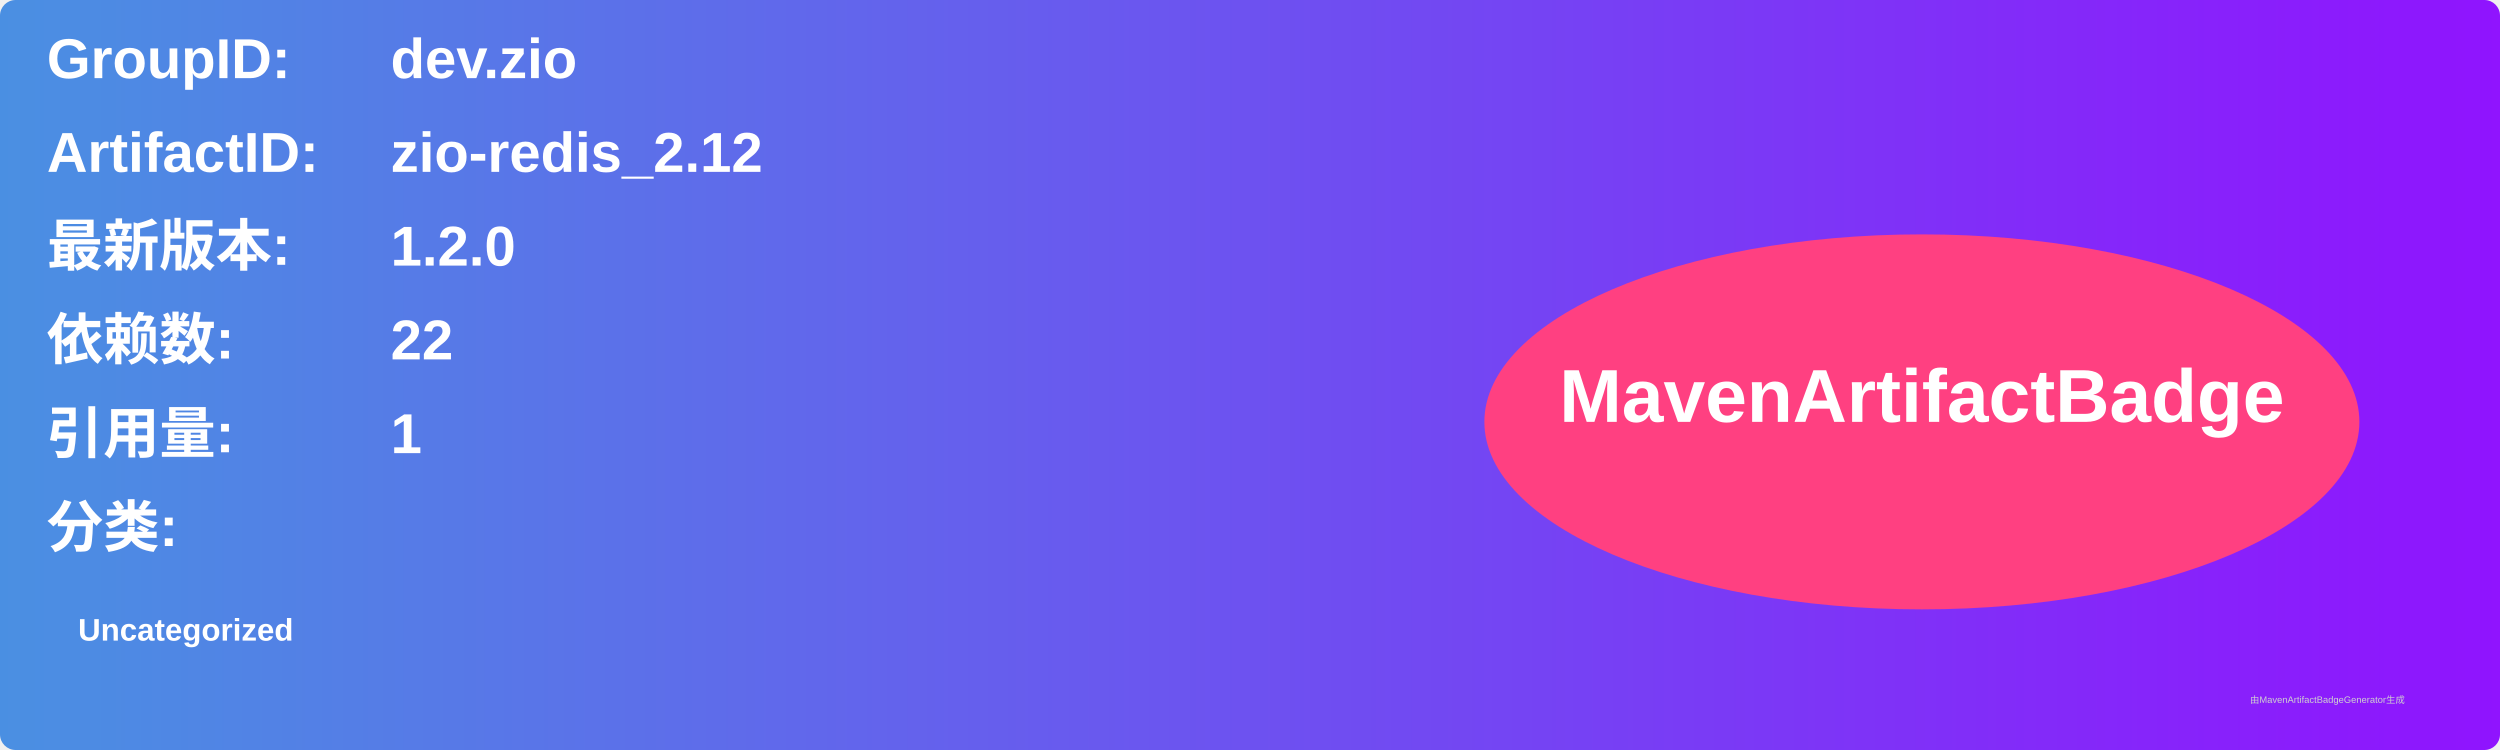
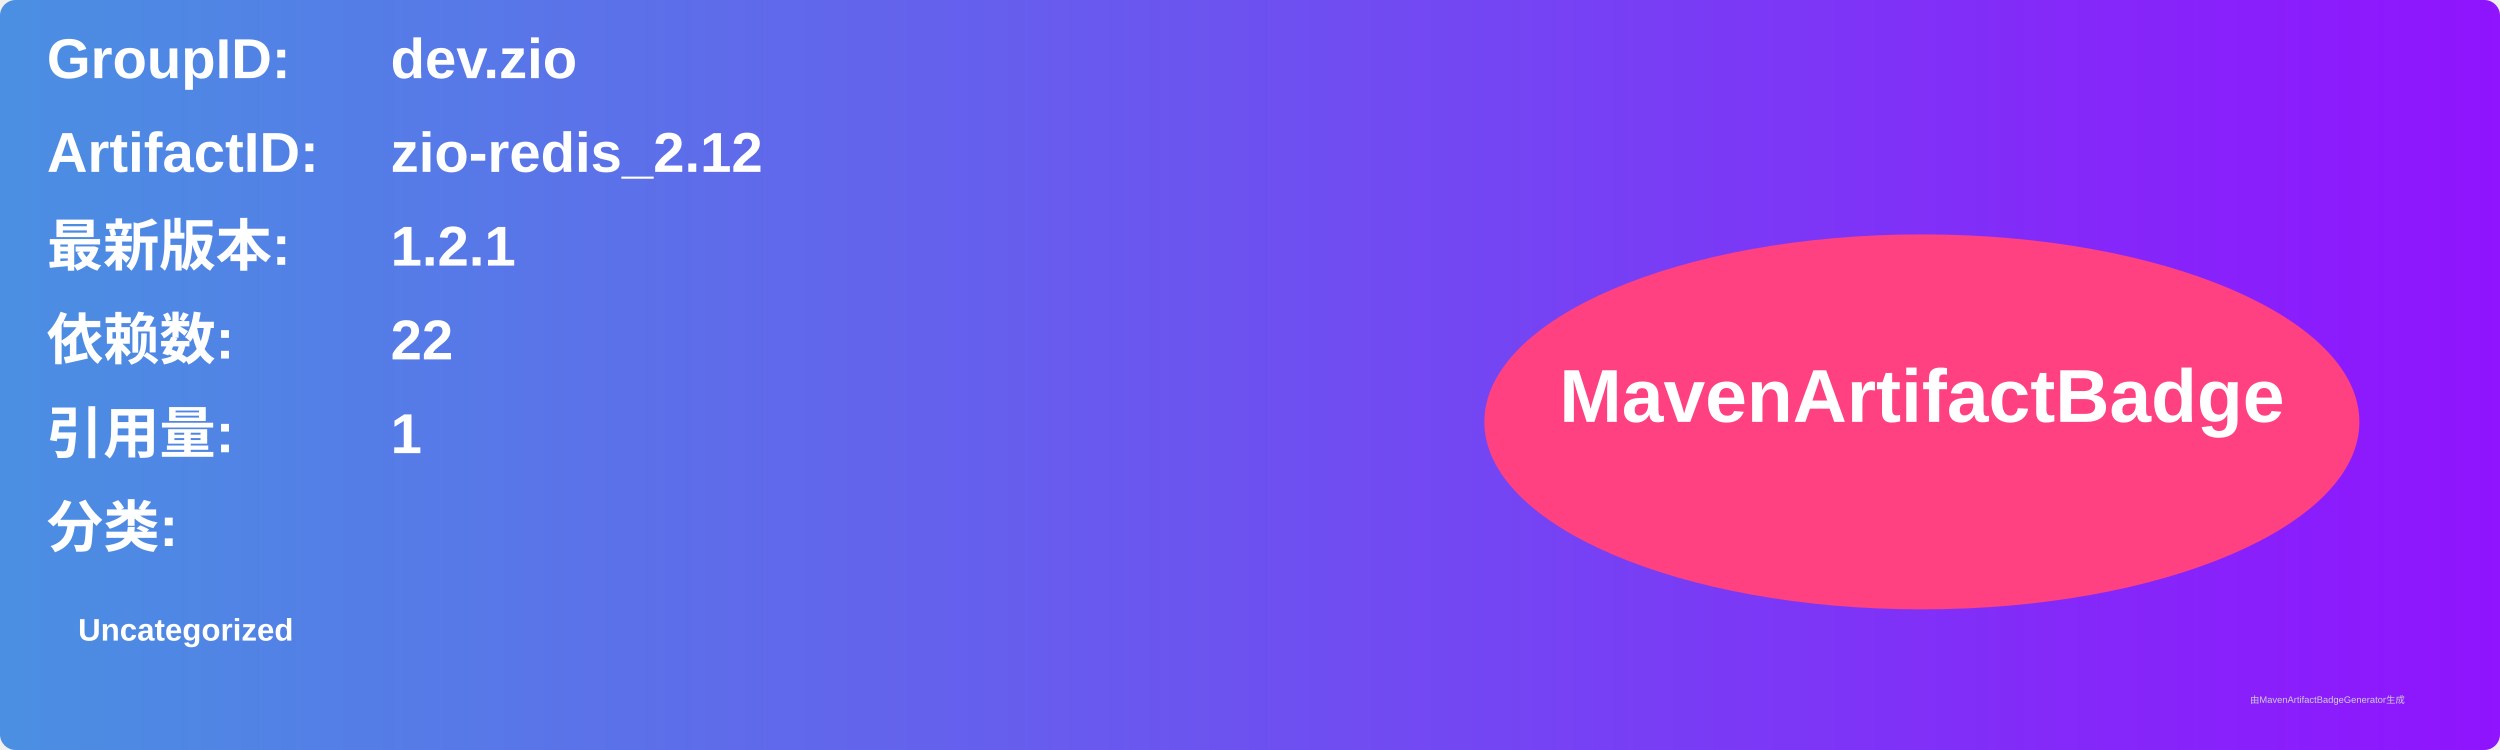
<svg xmlns="http://www.w3.org/2000/svg" width="800" height="240" viewBox="0 0 800 240">
  <linearGradient id="grad" x1="0%" y1="0%" x2="100%" y2="0%">
    <stop offset="0%" stop-color="#4a90e2" />
    <stop offset="100%" stop-color="#9013fe" />
  </linearGradient>
  <rect width="100%" height="100%" rx="5" ry="5" fill="url(#grad)" />
  <g transform="translate(15, 15)">
    <text x="0" y="10" font-family="Arial" font-size="18" fill="white" font-weight="bold" width="260">GroupID:</text>
    <text x="110" y="10" font-family="Arial" font-size="18" fill="white" font-weight="bold" width="460">dev.zio</text>
    <text x="0" y="40" font-family="Arial" font-size="18" fill="white" font-weight="bold" width="260">ArtifactID:</text>
    <text x="110" y="40" font-family="Arial" font-size="18" fill="white" font-weight="bold" width="460">zio-redis_2.12</text>
    <text x="0" y="70" font-family="Arial" font-size="18" fill="white" font-weight="bold">最新版本:</text>
    <text x="110" y="70" font-family="Arial" font-size="18" fill="white" font-weight="bold">
-       <tspan font-weight="bold">1.2.0</tspan>
+       <tspan font-weight="bold">1.2.1</tspan>
    </text>
    <text x="0" y="100" font-family="Arial" font-size="18" fill="white" font-weight="bold">依赖数: </text>
    <text x="110" y="100" font-family="Arial" font-size="18" fill="white">
      <tspan font-weight="bold">22</tspan>
    </text>
    <text x="0" y="130" font-family="Arial" font-size="18" fill="white" font-weight="bold">引用量: </text>
    <text x="110" y="130" font-family="Arial" font-size="18" fill="white">
      <tspan font-weight="bold">1</tspan>
    </text>
    <text x="0" y="160" font-family="Arial" font-size="18" fill="white" font-weight="bold">分类:</text>
    <text x="10" y="190" font-family="Arial" font-size="10" fill="white">
      <tspan font-weight="bold">Uncategorized</tspan>
    </text>
    <ellipse cx="600" cy="120" rx="140" ry="60" fill="#ff4081" />
    <text x="600" y="120" text-anchor="middle" font-family="Arial" font-size="24" fill="white" font-weight="bold">MavenArtifactBadge</text>
  </g>
  <text x="720" y="225" font-family="Arial" font-size="3" fill="#d0d0d0">由MavenArtifactBadgeGenerator生成</text>
</svg>
